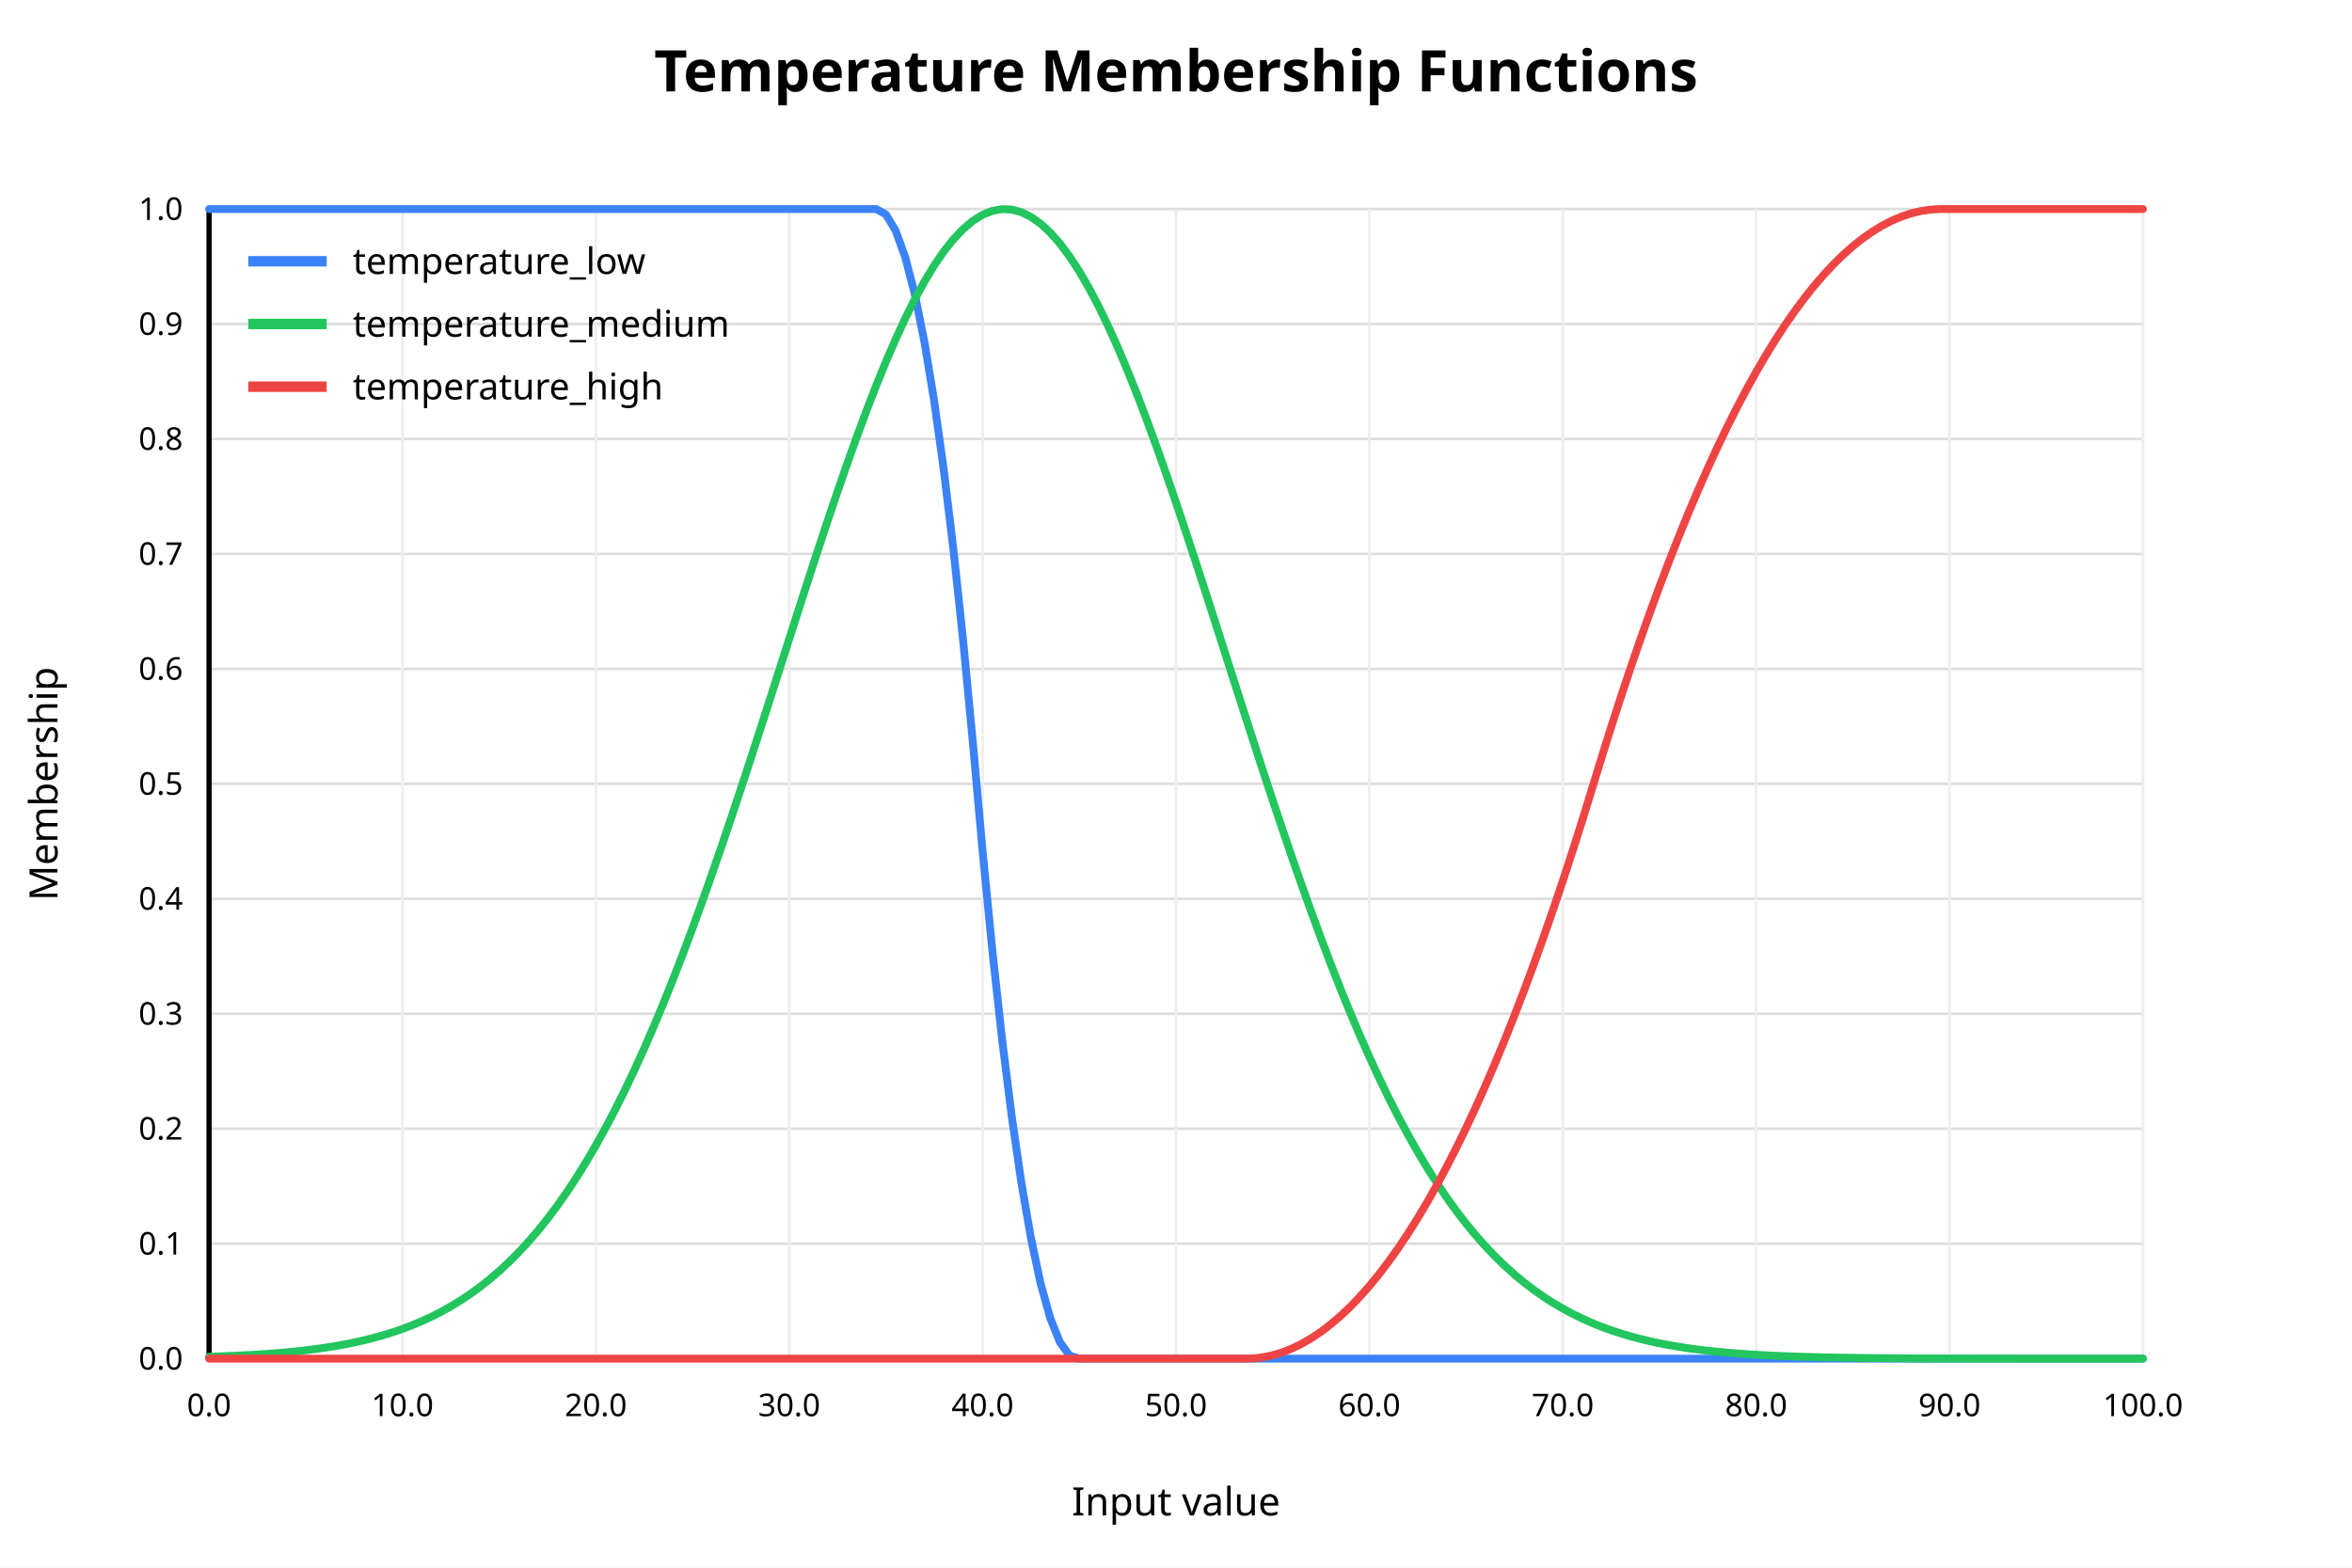
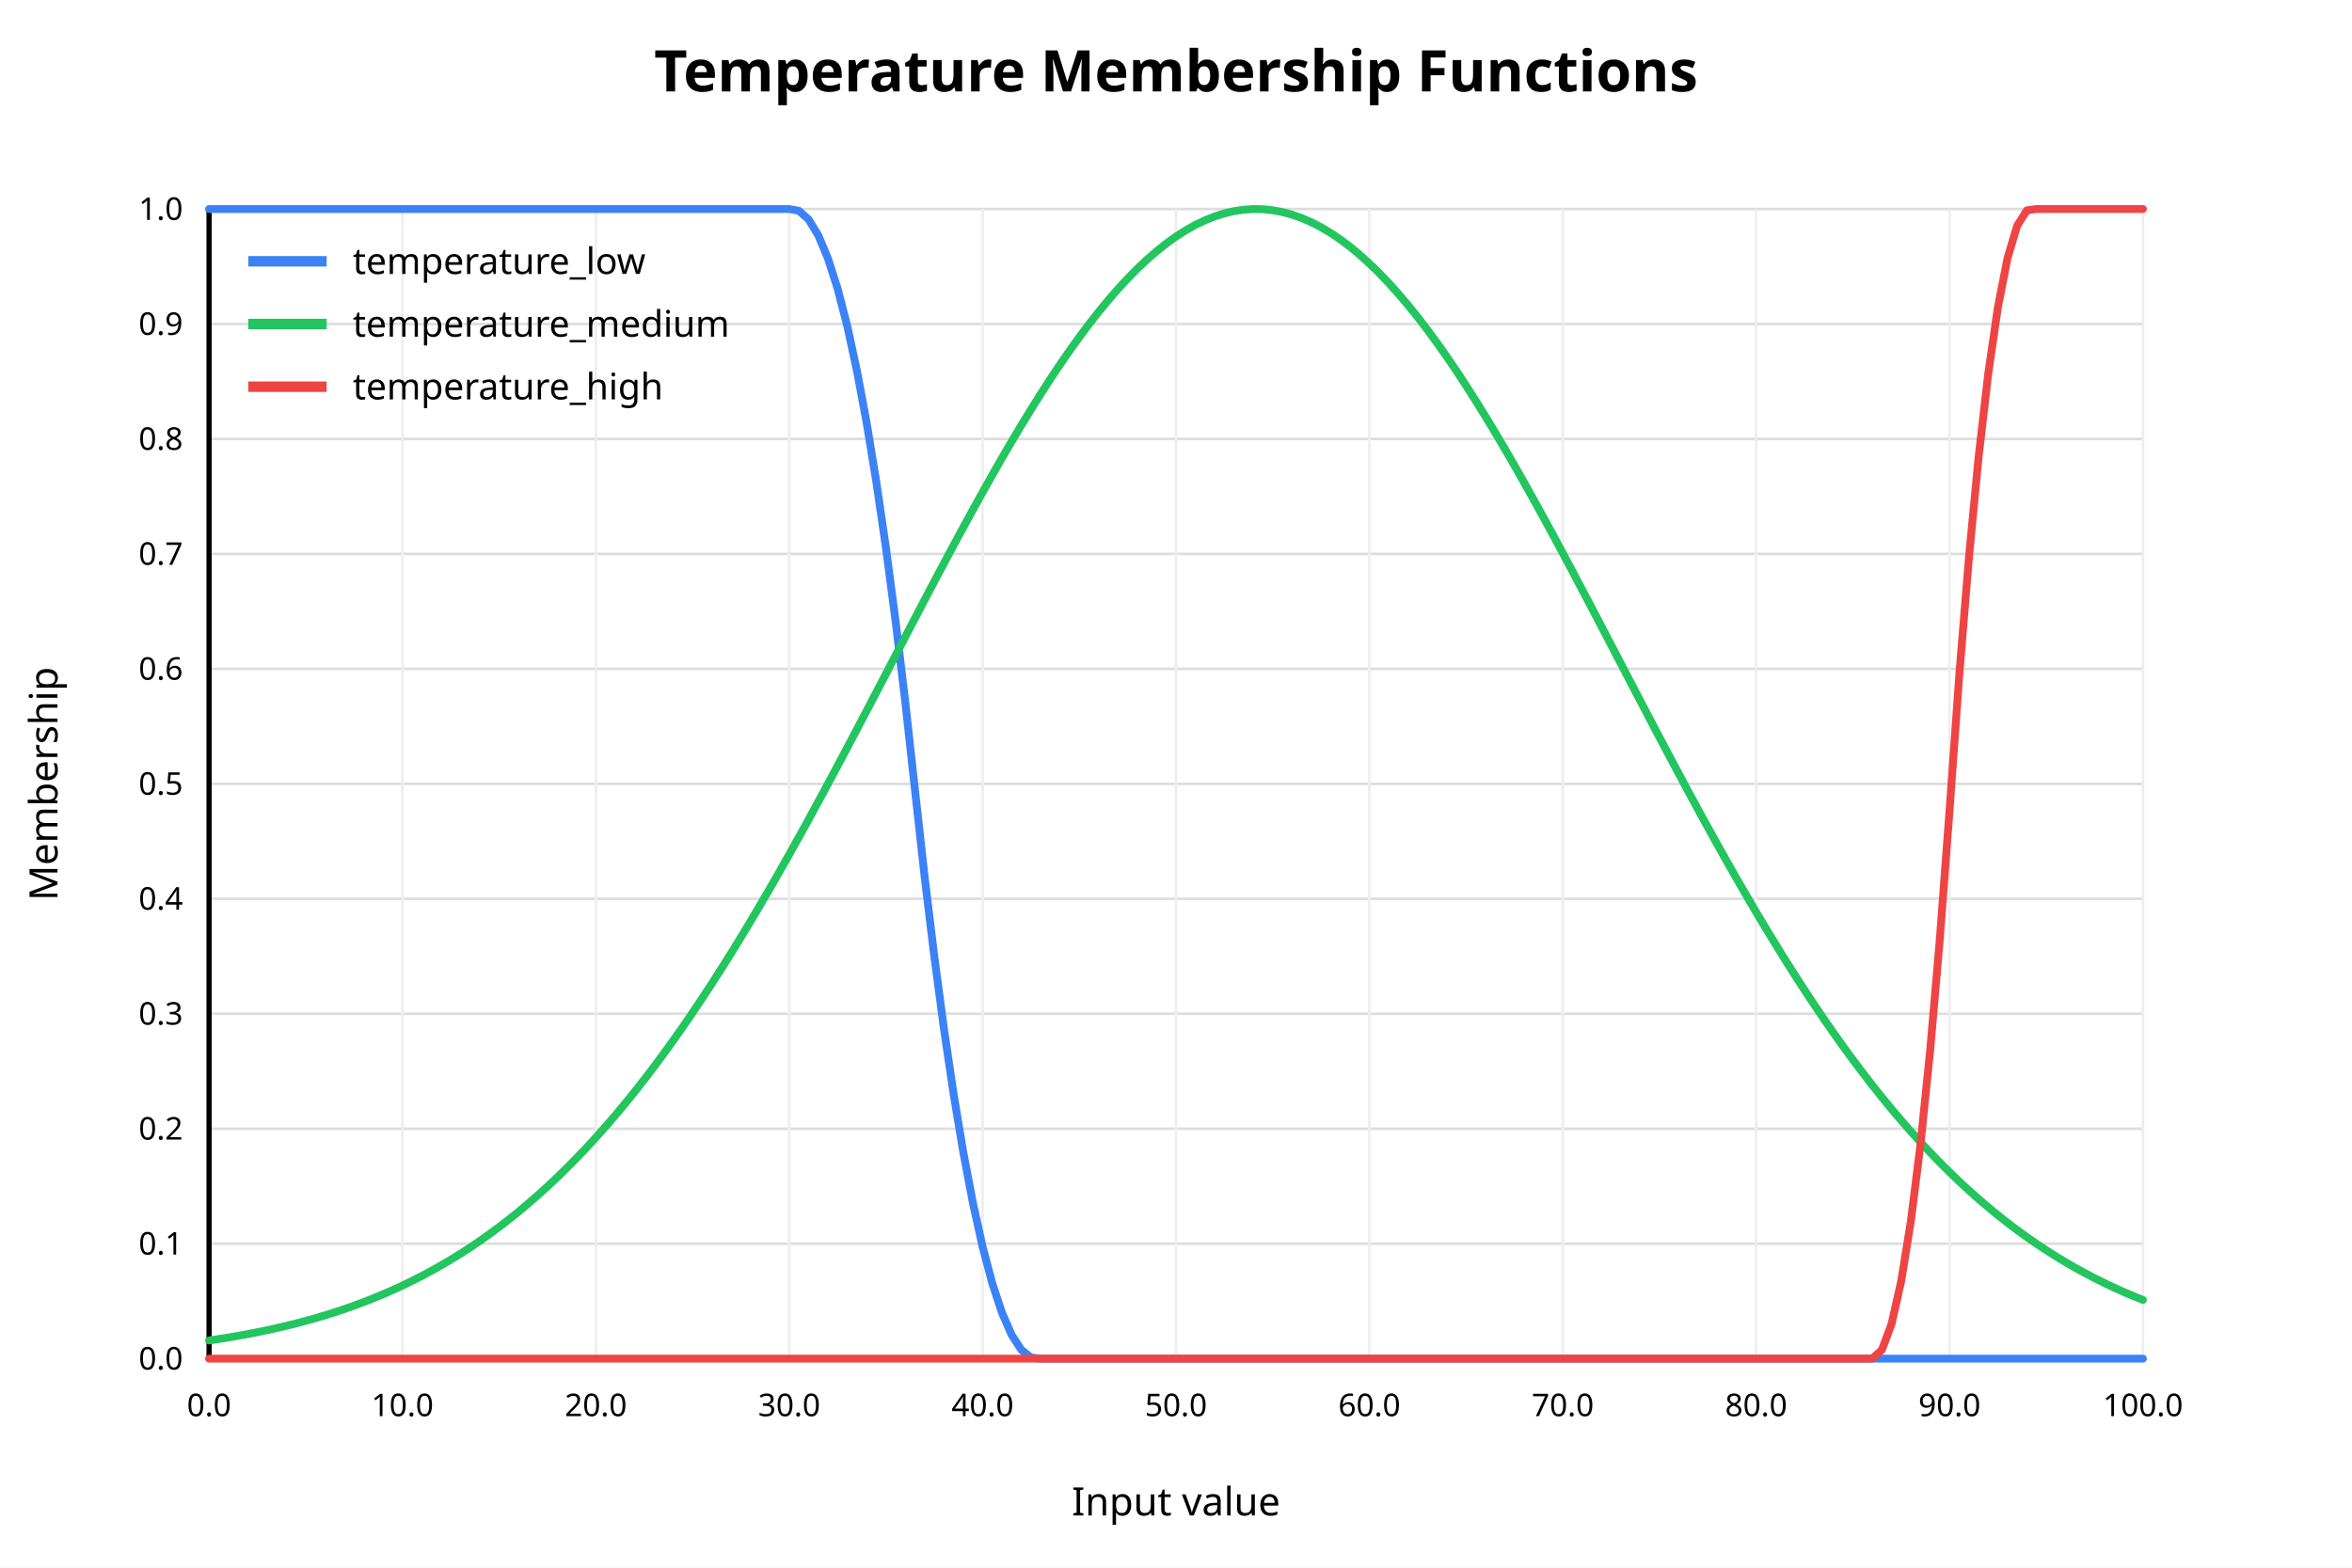
<svg xmlns="http://www.w3.org/2000/svg" width="900" height="600" viewBox="0 0 900 600">
  <rect x="0" y="0" width="900" height="600" fill="white" />
  <text x="450" y="35" text-anchor="middle" font-family="sans-serif" font-size="22" font-weight="bold" fill="black">Temperature Membership Functions</text>
  <line x1="80" y1="520.00" x2="820" y2="520.00" stroke="#dddddd" stroke-width="1" />
  <text x="70" y="520.00" text-anchor="end" dominant-baseline="middle" font-family="sans-serif" font-size="12" fill="black">0.0</text>
  <line x1="80" y1="476.00" x2="820" y2="476.00" stroke="#dddddd" stroke-width="1" />
  <text x="70" y="476.00" text-anchor="end" dominant-baseline="middle" font-family="sans-serif" font-size="12" fill="black">0.1</text>
  <line x1="80" y1="432.00" x2="820" y2="432.00" stroke="#dddddd" stroke-width="1" />
  <text x="70" y="432.00" text-anchor="end" dominant-baseline="middle" font-family="sans-serif" font-size="12" fill="black">0.2</text>
  <line x1="80" y1="388.00" x2="820" y2="388.00" stroke="#dddddd" stroke-width="1" />
  <text x="70" y="388.00" text-anchor="end" dominant-baseline="middle" font-family="sans-serif" font-size="12" fill="black">0.3</text>
  <line x1="80" y1="344.00" x2="820" y2="344.00" stroke="#dddddd" stroke-width="1" />
  <text x="70" y="344.00" text-anchor="end" dominant-baseline="middle" font-family="sans-serif" font-size="12" fill="black">0.4</text>
  <line x1="80" y1="300.00" x2="820" y2="300.00" stroke="#dddddd" stroke-width="1" />
  <text x="70" y="300.00" text-anchor="end" dominant-baseline="middle" font-family="sans-serif" font-size="12" fill="black">0.5</text>
  <line x1="80" y1="256.00" x2="820" y2="256.00" stroke="#dddddd" stroke-width="1" />
  <text x="70" y="256.00" text-anchor="end" dominant-baseline="middle" font-family="sans-serif" font-size="12" fill="black">0.6</text>
  <line x1="80" y1="212.00" x2="820" y2="212.00" stroke="#dddddd" stroke-width="1" />
  <text x="70" y="212.00" text-anchor="end" dominant-baseline="middle" font-family="sans-serif" font-size="12" fill="black">0.7</text>
  <line x1="80" y1="168.00" x2="820" y2="168.00" stroke="#dddddd" stroke-width="1" />
  <text x="70" y="168.00" text-anchor="end" dominant-baseline="middle" font-family="sans-serif" font-size="12" fill="black">0.8</text>
  <line x1="80" y1="124.00" x2="820" y2="124.00" stroke="#dddddd" stroke-width="1" />
  <text x="70" y="124.00" text-anchor="end" dominant-baseline="middle" font-family="sans-serif" font-size="12" fill="black">0.9</text>
  <line x1="80" y1="80.00" x2="820" y2="80.00" stroke="#dddddd" stroke-width="1" />
  <text x="70" y="80.00" text-anchor="end" dominant-baseline="middle" font-family="sans-serif" font-size="12" fill="black">1.0</text>
  <line x1="80.00" y1="80" x2="80.00" y2="520" stroke="#eeeeee" stroke-width="1" />
  <text x="80.00" y="542" text-anchor="middle" font-family="sans-serif" font-size="12" fill="black">0.0</text>
  <line x1="154.00" y1="80" x2="154.00" y2="520" stroke="#eeeeee" stroke-width="1" />
  <text x="154.00" y="542" text-anchor="middle" font-family="sans-serif" font-size="12" fill="black">10.0</text>
  <line x1="228.00" y1="80" x2="228.00" y2="520" stroke="#eeeeee" stroke-width="1" />
  <text x="228.00" y="542" text-anchor="middle" font-family="sans-serif" font-size="12" fill="black">20.0</text>
  <line x1="302.00" y1="80" x2="302.00" y2="520" stroke="#eeeeee" stroke-width="1" />
  <text x="302.00" y="542" text-anchor="middle" font-family="sans-serif" font-size="12" fill="black">30.0</text>
  <line x1="376.00" y1="80" x2="376.00" y2="520" stroke="#eeeeee" stroke-width="1" />
  <text x="376.00" y="542" text-anchor="middle" font-family="sans-serif" font-size="12" fill="black">40.0</text>
  <line x1="450.00" y1="80" x2="450.00" y2="520" stroke="#eeeeee" stroke-width="1" />
  <text x="450.00" y="542" text-anchor="middle" font-family="sans-serif" font-size="12" fill="black">50.0</text>
  <line x1="524.00" y1="80" x2="524.00" y2="520" stroke="#eeeeee" stroke-width="1" />
  <text x="524.00" y="542" text-anchor="middle" font-family="sans-serif" font-size="12" fill="black">60.0</text>
  <line x1="598.00" y1="80" x2="598.00" y2="520" stroke="#eeeeee" stroke-width="1" />
  <text x="598.00" y="542" text-anchor="middle" font-family="sans-serif" font-size="12" fill="black">70.0</text>
  <line x1="672.00" y1="80" x2="672.00" y2="520" stroke="#eeeeee" stroke-width="1" />
  <text x="672.00" y="542" text-anchor="middle" font-family="sans-serif" font-size="12" fill="black">80.0</text>
  <line x1="746.00" y1="80" x2="746.00" y2="520" stroke="#eeeeee" stroke-width="1" />
  <text x="746.00" y="542" text-anchor="middle" font-family="sans-serif" font-size="12" fill="black">90.0</text>
  <line x1="820.00" y1="80" x2="820.00" y2="520" stroke="#eeeeee" stroke-width="1" />
  <text x="820.00" y="542" text-anchor="middle" font-family="sans-serif" font-size="12" fill="black">100.0</text>
  <line x1="80" y1="520" x2="820" y2="520" stroke="black" stroke-width="2" />
  <line x1="80" y1="80" x2="80" y2="520" stroke="black" stroke-width="2" />
  <text x="450" y="580" text-anchor="middle" font-family="sans-serif" font-size="15" fill="black">Input value</text>
  <text x="22" y="300" text-anchor="middle" font-family="sans-serif" font-size="15" fill="black" transform="rotate(-90 22 300)">Membership</text>
-   <polyline fill="none" stroke="#3b82f6" stroke-width="3" stroke-linejoin="round" stroke-linecap="round" points="80.00,80.00 83.70,80.00 87.40,80.00 91.10,80.00 94.80,80.00 98.50,80.00 102.20,80.00 105.90,80.00 109.60,80.00 113.30,80.00 117.00,80.00 120.70,80.00 124.40,80.00 128.10,80.00 131.80,80.00 135.50,80.00 139.20,80.00 142.90,80.00 146.60,80.00 150.30,80.00 154.00,80.00 157.70,80.00 161.40,80.00 165.10,80.00 168.80,80.00 172.50,80.00 176.20,80.00 179.90,80.00 183.60,80.00 187.30,80.00 191.00,80.00 194.70,80.00 198.40,80.00 202.10,80.00 205.80,80.00 209.50,80.00 213.20,80.00 216.90,80.00 220.60,80.00 224.30,80.00 228.00,80.00 231.70,80.00 235.40,80.00 239.10,80.00 242.80,80.00 246.50,80.00 250.20,80.00 253.90,80.00 257.60,80.00 261.30,80.00 265.00,80.00 268.70,80.00 272.40,80.00 276.10,80.00 279.80,80.00 283.50,80.00 287.20,80.00 290.90,80.00 294.60,80.00 298.30,80.00 302.00,80.00 305.70,80.00 309.40,80.00 313.10,80.00 316.80,80.00 320.50,80.00 324.20,80.00 327.90,80.00 331.60,80.00 335.30,80.00 339.00,82.08 342.70,88.23 346.40,98.48 350.10,112.80 353.80,131.22 357.50,153.71 361.20,180.29 364.90,210.96 368.60,245.70 372.30,284.54 376.00,325.84 379.70,363.62 383.40,397.32 387.10,426.93 390.80,452.46 394.50,473.91 398.20,491.27 401.90,504.55 405.60,513.74 409.30,518.85 413.00,520.00 416.70,520.00 420.40,520.00 424.10,520.00 427.80,520.00 431.50,520.00 435.20,520.00 438.90,520.00 442.60,520.00 446.30,520.00 450.00,520.00 453.70,520.00 457.40,520.00 461.10,520.00 464.80,520.00 468.50,520.00 472.20,520.00 475.90,520.00 479.60,520.00 483.30,520.00 487.00,520.00 490.70,520.00 494.40,520.00 498.10,520.00 501.80,520.00 505.50,520.00 509.20,520.00 512.90,520.00 516.60,520.00 520.30,520.00 524.00,520.00 527.70,520.00 531.40,520.00 535.10,520.00 538.80,520.00 542.50,520.00 546.20,520.00 549.90,520.00 553.60,520.00 557.30,520.00 561.00,520.00 564.70,520.00 568.40,520.00 572.10,520.00 575.80,520.00 579.50,520.00 583.20,520.00 586.90,520.00 590.60,520.00 594.30,520.00 598.00,520.00 601.70,520.00 605.40,520.00 609.10,520.00 612.80,520.00 616.50,520.00 620.20,520.00 623.90,520.00 627.60,520.00 631.30,520.00 635.00,520.00 638.70,520.00 642.40,520.00 646.10,520.00 649.80,520.00 653.50,520.00 657.20,520.00 660.90,520.00 664.60,520.00 668.30,520.00 672.00,520.00 675.70,520.00 679.40,520.00 683.10,520.00 686.80,520.00 690.50,520.00 694.20,520.00 697.90,520.00 701.60,520.00 705.30,520.00 709.00,520.00 712.70,520.00 716.40,520.00 720.10,520.00 723.80,520.00 727.50,520.00 731.20,520.00 734.90,520.00 738.60,520.00 742.30,520.00 746.00,520.00 749.70,520.00 753.40,520.00 757.10,520.00 760.80,520.00 764.50,520.00 768.20,520.00 771.90,520.00 775.60,520.00 779.30,520.00 783.00,520.00 786.70,520.00 790.40,520.00 794.10,520.00 797.80,520.00 801.50,520.00 805.20,520.00 808.90,520.00 812.60,520.00 816.30,520.00 820.00,520.00" />
+   <polyline fill="none" stroke="#3b82f6" stroke-width="3" stroke-linejoin="round" stroke-linecap="round" points="80.00,80.00 83.70,80.00 87.40,80.00 91.10,80.00 94.80,80.00 98.50,80.00 102.20,80.00 105.90,80.00 109.60,80.00 113.30,80.00 117.00,80.00 120.70,80.00 124.40,80.00 128.10,80.00 131.80,80.00 135.50,80.00 139.20,80.00 142.90,80.00 146.60,80.00 150.30,80.00 154.00,80.00 157.70,80.00 161.40,80.00 165.10,80.00 168.80,80.00 172.50,80.00 176.20,80.00 179.90,80.00 183.60,80.00 187.30,80.00 191.00,80.00 194.70,80.00 198.40,80.00 202.10,80.00 205.80,80.00 209.50,80.00 213.20,80.00 216.90,80.00 220.60,80.00 224.30,80.00 228.00,80.00 231.70,80.00 235.40,80.00 239.10,80.00 242.80,80.00 246.50,80.00 250.20,80.00 253.90,80.00 257.60,80.00 261.30,80.00 265.00,80.00 268.70,80.00 272.40,80.00 276.10,80.00 279.80,80.00 283.50,80.00 287.20,80.00 290.90,80.00 294.60,80.00 298.30,80.00 302.00,80.00 305.70,80.67 309.40,83.98 313.10,90.04 316.80,98.86 320.50,110.43 324.20,124.76 327.90,141.85 331.60,161.68 335.30,184.28 339.00,209.63 342.70,237.74 346.40,268.60 350.10,302.20 353.80,335.47 357.50,365.98 361.20,393.74 364.90,418.74 368.60,440.98 372.30,460.47 376.00,477.21 379.70,491.19 383.40,502.41 387.10,510.88 390.80,516.59 394.50,519.55 398.20,520.00 401.90,520.00 405.60,520.00 409.30,520.00 413.00,520.00 416.70,520.00 420.40,520.00 424.10,520.00 427.80,520.00 431.50,520.00 435.20,520.00 438.90,520.00 442.60,520.00 446.30,520.00 450.00,520.00 453.70,520.00 457.40,520.00 461.10,520.00 464.80,520.00 468.50,520.00 472.20,520.00 475.90,520.00 479.60,520.00 483.30,520.00 487.00,520.00 490.70,520.00 494.40,520.00 498.10,520.00 501.80,520.00 505.50,520.00 509.20,520.00 512.90,520.00 516.60,520.00 520.30,520.00 524.00,520.00 527.70,520.00 531.40,520.00 535.10,520.00 538.80,520.00 542.50,520.00 546.20,520.00 549.90,520.00 553.60,520.00 557.30,520.00 561.00,520.00 564.70,520.00 568.40,520.00 572.10,520.00 575.80,520.00 579.50,520.00 583.20,520.00 586.90,520.00 590.60,520.00 594.30,520.00 598.00,520.00 601.70,520.00 605.40,520.00 609.10,520.00 612.80,520.00 616.50,520.00 620.20,520.00 623.90,520.00 627.60,520.00 631.30,520.00 635.00,520.00 638.70,520.00 642.40,520.00 646.10,520.00 649.80,520.00 653.50,520.00 657.20,520.00 660.90,520.00 664.60,520.00 668.30,520.00 672.00,520.00 675.70,520.00 679.40,520.00 683.10,520.00 686.80,520.00 690.50,520.00 694.20,520.00 697.90,520.00 701.60,520.00 705.30,520.00 709.00,520.00 712.70,520.00 716.40,520.00 720.10,520.00 723.80,520.00 727.50,520.00 731.20,520.00 734.90,520.00 738.60,520.00 742.30,520.00 746.00,520.00 749.70,520.00 753.40,520.00 757.10,520.00 760.80,520.00 764.50,520.00 768.20,520.00 771.90,520.00 775.60,520.00 779.30,520.00 783.00,520.00 786.70,520.00 790.40,520.00 794.10,520.00 797.80,520.00 801.50,520.00 805.20,520.00 808.90,520.00 812.60,520.00 816.30,520.00 820.00,520.00" />
  <line x1="95" y1="100" x2="125" y2="100" stroke="#3b82f6" stroke-width="4" />
  <text x="135" y="100" dominant-baseline="middle" font-family="sans-serif" font-size="14" fill="black">temperature_low</text>
-   <polyline fill="none" stroke="#22c55e" stroke-width="3" stroke-linejoin="round" stroke-linecap="round" points="80.00,519.25 83.70,519.13 87.40,518.98 91.10,518.82 94.80,518.63 98.50,518.41 102.20,518.17 105.90,517.89 109.60,517.57 113.30,517.20 117.00,516.79 120.70,516.33 124.40,515.80 128.10,515.22 131.80,514.55 135.50,513.81 139.20,512.98 142.90,512.06 146.60,511.03 150.30,509.88 154.00,508.61 157.70,507.21 161.40,505.65 165.10,503.95 168.80,502.07 172.50,500.00 176.20,497.75 179.90,495.28 183.60,492.59 187.30,489.67 191.00,486.50 194.70,483.07 198.40,479.36 202.10,475.37 205.80,471.07 209.50,466.47 213.20,461.54 216.90,456.27 220.60,450.66 224.30,444.70 228.00,438.38 231.70,431.70 235.40,424.65 239.10,417.23 242.80,409.44 246.50,401.28 250.20,392.76 253.90,383.89 257.60,374.67 261.30,365.12 265.00,355.25 268.70,345.09 272.40,334.64 276.10,323.95 279.80,313.02 283.50,301.90 287.20,290.61 290.90,279.19 294.60,267.68 298.30,256.11 302.00,244.53 305.70,232.99 309.40,221.52 313.10,210.19 316.80,199.02 320.50,188.08 324.20,177.41 327.90,167.06 331.60,157.09 335.30,147.53 339.00,138.44 342.70,129.87 346.40,121.85 350.10,114.43 353.80,107.66 357.50,101.55 361.20,96.16 364.90,91.50 368.60,87.61 372.30,84.50 376.00,82.19 379.70,80.70 383.40,80.04 387.10,80.20 390.80,81.19 394.50,83.00 398.20,85.62 401.90,89.04 405.60,93.23 409.30,98.18 413.00,103.86 416.70,110.23 420.40,117.27 424.10,124.92 427.80,133.16 431.50,141.94 435.20,151.22 438.90,160.95 442.60,171.07 446.30,181.55 450.00,192.33 453.70,203.37 457.40,214.61 461.10,226.00 464.80,237.50 468.50,249.07 472.20,260.64 475.90,272.19 479.60,283.67 483.30,295.05 487.00,306.28 490.70,317.33 494.40,328.16 498.10,338.77 501.80,349.10 505.50,359.16 509.20,368.90 512.90,378.32 516.60,387.41 520.30,396.14 524.00,404.52 527.70,412.53 531.40,420.18 535.10,427.45 538.80,434.36 542.50,440.90 546.20,447.08 549.90,452.90 553.60,458.37 557.30,463.51 561.00,468.31 564.70,472.79 568.40,476.97 572.10,480.85 575.80,484.45 579.50,487.78 583.20,490.85 586.90,493.67 590.60,496.27 594.30,498.65 598.00,500.83 601.70,502.82 605.40,504.63 609.10,506.28 612.80,507.77 616.50,509.12 620.20,510.34 623.90,511.44 627.60,512.43 631.30,513.32 635.00,514.11 638.70,514.82 642.40,515.45 646.10,516.02 649.80,516.52 653.50,516.96 657.20,517.35 660.90,517.70 664.60,518.00 668.30,518.27 672.00,518.50 675.70,518.71 679.40,518.89 683.10,519.04 686.80,519.18 690.50,519.30 694.20,519.40 697.90,519.49 701.60,519.56 705.30,519.63 709.00,519.68 712.70,519.73 716.40,519.77 720.10,519.81 723.80,519.84 727.50,519.86 731.20,519.89 734.90,519.91 738.60,519.92 742.30,519.93 746.00,519.94 749.70,519.95 753.40,519.96 757.10,519.97 760.80,519.97 764.50,519.98 768.20,519.98 771.90,519.99 775.60,519.99 779.30,519.99 783.00,519.99 786.70,519.99 790.40,519.99 794.10,520.00 797.80,520.00 801.50,520.00 805.20,520.00 808.90,520.00 812.60,520.00 816.30,520.00 820.00,520.00" />
+   <polyline fill="none" stroke="#22c55e" stroke-width="3" stroke-linejoin="round" stroke-linecap="round" points="80.00,513.03 83.70,512.48 87.40,511.89 91.10,511.26 94.80,510.59 98.50,509.87 102.20,509.11 105.90,508.29 109.60,507.43 113.30,506.51 117.00,505.54 120.70,504.50 124.40,503.40 128.10,502.24 131.80,501.01 135.50,499.71 139.20,498.33 142.90,496.88 146.60,495.34 150.30,493.73 154.00,492.02 157.70,490.23 161.40,488.35 165.10,486.37 168.80,484.29 172.50,482.11 176.20,479.83 179.90,477.44 183.60,474.94 187.30,472.32 191.00,469.59 194.70,466.74 198.40,463.77 202.10,460.67 205.80,457.45 209.50,454.10 213.20,450.62 216.90,447.01 220.60,443.26 224.30,439.38 228.00,435.36 231.70,431.21 235.40,426.91 239.10,422.48 242.80,417.91 246.50,413.20 250.20,408.35 253.90,403.36 257.60,398.24 261.30,392.99 265.00,387.59 268.70,382.07 272.40,376.42 276.10,370.65 279.80,364.75 283.50,358.73 287.20,352.60 290.90,346.35 294.60,340.01 298.30,333.56 302.00,327.01 305.70,320.38 309.40,313.67 313.10,306.88 316.80,300.02 320.50,293.11 324.20,286.14 327.90,279.12 331.60,272.08 335.30,265.00 339.00,257.92 342.70,250.82 346.40,243.73 350.10,236.65 353.80,229.59 357.50,222.57 361.20,215.60 364.90,208.68 368.60,201.83 372.30,195.06 376.00,188.38 379.70,181.80 383.40,175.33 387.10,168.99 390.80,162.79 394.50,156.73 398.20,150.83 401.90,145.10 405.60,139.55 409.30,134.19 413.00,129.03 416.70,124.09 420.40,119.36 424.10,114.87 427.80,110.61 431.50,106.60 435.20,102.85 438.90,99.36 442.60,96.14 446.30,93.20 450.00,90.54 453.70,88.17 457.40,86.09 461.10,84.32 464.80,82.84 468.50,81.67 472.20,80.81 475.90,80.26 479.60,80.01 483.30,80.08 487.00,80.46 490.70,81.15 494.40,82.15 498.10,83.45 501.80,85.06 505.50,86.97 509.20,89.17 512.90,91.67 516.60,94.45 520.30,97.52 524.00,100.86 527.70,104.46 531.40,108.33 535.10,112.45 538.80,116.81 542.50,121.41 546.20,126.23 549.90,131.27 553.60,136.52 557.30,141.96 561.00,147.59 564.70,153.40 568.40,159.37 572.10,165.49 575.80,171.76 579.50,178.15 583.20,184.67 586.90,191.30 590.60,198.02 594.30,204.82 598.00,211.71 601.70,218.65 605.40,225.65 609.10,232.68 612.80,239.75 616.50,246.84 620.20,253.93 623.90,261.03 627.60,268.11 631.30,275.17 635.00,282.21 638.70,289.20 642.40,296.15 646.10,303.04 649.80,309.87 653.50,316.62 657.20,323.30 660.90,329.89 664.60,336.40 668.30,342.80 672.00,349.11 675.70,355.30 679.40,361.38 683.10,367.35 686.80,373.20 690.50,378.92 694.20,384.51 697.90,389.98 701.60,395.31 705.30,400.51 709.00,405.57 712.70,410.49 716.40,415.28 720.10,419.93 723.80,424.44 727.50,428.81 731.20,433.05 734.90,437.14 738.60,441.10 742.30,444.92 746.00,448.61 749.70,452.16 753.40,455.58 757.10,458.88 760.80,462.04 764.50,465.09 768.20,468.00 771.90,470.80 775.60,473.48 779.30,476.05 783.00,478.50 786.70,480.84 790.40,483.08 794.10,485.22 797.80,487.25 801.50,489.19 805.20,491.03 808.90,492.78 812.60,494.45 816.30,496.03 820.00,497.52" />
  <line x1="95" y1="124" x2="125" y2="124" stroke="#22c55e" stroke-width="4" />
  <text x="135" y="124" dominant-baseline="middle" font-family="sans-serif" font-size="14" fill="black">temperature_medium</text>
-   <polyline fill="none" stroke="#ef4444" stroke-width="3" stroke-linejoin="round" stroke-linecap="round" points="80.00,520.00 83.70,520.00 87.40,520.00 91.10,520.00 94.80,520.00 98.50,520.00 102.20,520.00 105.90,520.00 109.60,520.00 113.30,520.00 117.00,520.00 120.70,520.00 124.40,520.00 128.10,520.00 131.80,520.00 135.50,520.00 139.20,520.00 142.90,520.00 146.60,520.00 150.30,520.00 154.00,520.00 157.70,520.00 161.40,520.00 165.10,520.00 168.80,520.00 172.50,520.00 176.20,520.00 179.90,520.00 183.60,520.00 187.30,520.00 191.00,520.00 194.70,520.00 198.40,520.00 202.10,520.00 205.80,520.00 209.50,520.00 213.20,520.00 216.90,520.00 220.60,520.00 224.30,520.00 228.00,520.00 231.70,520.00 235.40,520.00 239.10,520.00 242.80,520.00 246.50,520.00 250.20,520.00 253.90,520.00 257.60,520.00 261.30,520.00 265.00,520.00 268.70,520.00 272.40,520.00 276.10,520.00 279.80,520.00 283.50,520.00 287.20,520.00 290.90,520.00 294.60,520.00 298.30,520.00 302.00,520.00 305.70,520.00 309.40,520.00 313.10,520.00 316.80,520.00 320.50,520.00 324.20,520.00 327.90,520.00 331.60,520.00 335.30,520.00 339.00,520.00 342.70,520.00 346.40,520.00 350.10,520.00 353.80,520.00 357.50,520.00 361.20,520.00 364.90,520.00 368.60,520.00 372.30,520.00 376.00,520.00 379.70,520.00 383.40,520.00 387.10,520.00 390.80,520.00 394.50,520.00 398.20,520.00 401.90,520.00 405.60,520.00 409.30,520.00 413.00,520.00 416.70,520.00 420.40,520.00 424.10,520.00 427.80,520.00 431.50,520.00 435.20,520.00 438.90,520.00 442.60,520.00 446.30,520.00 450.00,520.00 453.70,520.00 457.40,520.00 461.10,520.00 464.80,520.00 468.50,520.00 472.20,520.00 475.90,520.00 479.60,519.89 483.30,519.45 487.00,518.68 490.70,517.56 494.40,516.10 498.10,514.30 501.80,512.16 505.50,509.68 509.20,506.86 512.90,503.70 516.60,500.20 520.30,496.36 524.00,492.18 527.70,487.66 531.40,482.80 535.10,477.60 538.80,472.06 542.50,466.19 546.20,459.97 549.90,453.41 553.60,446.51 557.30,439.27 561.00,431.69 564.70,423.77 568.40,415.51 572.10,406.91 575.80,397.97 579.50,388.68 583.20,379.06 586.90,369.10 590.60,358.80 594.30,348.16 598.00,337.18 601.70,325.86 605.40,314.20 609.10,302.20 612.80,290.09 616.50,278.31 620.20,266.86 623.90,255.76 627.60,245.00 631.30,234.57 635.00,224.49 638.70,214.75 642.40,205.34 646.10,196.28 649.80,187.56 653.50,179.18 657.20,171.13 660.90,163.43 664.60,156.07 668.30,149.04 672.00,142.36 675.70,136.02 679.40,130.02 683.10,124.35 686.80,119.03 690.50,114.05 694.20,109.41 697.90,105.11 701.60,101.14 705.30,97.52 709.00,94.24 712.70,91.30 716.40,88.70 720.10,86.43 723.80,84.51 727.50,82.93 731.20,81.69 734.90,80.79 738.60,80.23 742.30,80.00 746.00,80.00 749.70,80.00 753.40,80.00 757.10,80.00 760.80,80.00 764.50,80.00 768.20,80.00 771.90,80.00 775.60,80.00 779.30,80.00 783.00,80.00 786.70,80.00 790.40,80.00 794.10,80.00 797.80,80.00 801.50,80.00 805.20,80.00 808.90,80.00 812.60,80.00 816.30,80.00 820.00,80.00" />
+   <polyline fill="none" stroke="#ef4444" stroke-width="3" stroke-linejoin="round" stroke-linecap="round" points="80.00,520.00 83.70,520.00 87.40,520.00 91.10,520.00 94.80,520.00 98.50,520.00 102.20,520.00 105.90,520.00 109.60,520.00 113.30,520.00 117.00,520.00 120.70,520.00 124.40,520.00 128.10,520.00 131.80,520.00 135.50,520.00 139.20,520.00 142.90,520.00 146.60,520.00 150.30,520.00 154.00,520.00 157.70,520.00 161.40,520.00 165.10,520.00 168.80,520.00 172.50,520.00 176.20,520.00 179.90,520.00 183.60,520.00 187.30,520.00 191.00,520.00 194.70,520.00 198.40,520.00 202.10,520.00 205.80,520.00 209.50,520.00 213.20,520.00 216.90,520.00 220.60,520.00 224.30,520.00 228.00,520.00 231.70,520.00 235.40,520.00 239.10,520.00 242.80,520.00 246.50,520.00 250.20,520.00 253.90,520.00 257.60,520.00 261.30,520.00 265.00,520.00 268.70,520.00 272.40,520.00 276.10,520.00 279.80,520.00 283.50,520.00 287.20,520.00 290.90,520.00 294.60,520.00 298.30,520.00 302.00,520.00 305.70,520.00 309.40,520.00 313.10,520.00 316.80,520.00 320.50,520.00 324.20,520.00 327.90,520.00 331.60,520.00 335.30,520.00 339.00,520.00 342.70,520.00 346.40,520.00 350.10,520.00 353.80,520.00 357.50,520.00 361.20,520.00 364.90,520.00 368.60,520.00 372.30,520.00 376.00,520.00 379.70,520.00 383.40,520.00 387.10,520.00 390.80,520.00 394.50,520.00 398.20,520.00 401.90,520.00 405.60,520.00 409.30,520.00 413.00,520.00 416.70,520.00 420.40,520.00 424.10,520.00 427.80,520.00 431.50,520.00 435.20,520.00 438.90,520.00 442.60,520.00 446.30,520.00 450.00,520.00 453.70,520.00 457.40,520.00 461.10,520.00 464.80,520.00 468.50,520.00 472.20,520.00 475.90,520.00 479.60,520.00 483.30,520.00 487.00,520.00 490.70,520.00 494.40,520.00 498.10,520.00 501.80,520.00 505.50,520.00 509.20,520.00 512.90,520.00 516.60,520.00 520.30,520.00 524.00,520.00 527.70,520.00 531.40,520.00 535.10,520.00 538.80,520.00 542.50,520.00 546.20,520.00 549.90,520.00 553.60,520.00 557.30,520.00 561.00,520.00 564.70,520.00 568.40,520.00 572.10,520.00 575.80,520.00 579.50,520.00 583.20,520.00 586.90,520.00 590.60,520.00 594.30,520.00 598.00,520.00 601.70,520.00 605.40,520.00 609.10,520.00 612.80,520.00 616.50,520.00 620.20,520.00 623.90,520.00 627.60,520.00 631.30,520.00 635.00,520.00 638.70,520.00 642.40,520.00 646.10,520.00 649.80,520.00 653.50,520.00 657.20,520.00 660.90,520.00 664.60,520.00 668.30,520.00 672.00,520.00 675.70,520.00 679.40,520.00 683.10,520.00 686.80,520.00 690.50,520.00 694.20,520.00 697.90,520.00 701.60,520.00 705.30,520.00 709.00,520.00 712.70,520.00 716.40,520.00 720.10,516.65 723.80,506.75 727.50,490.32 731.20,467.35 734.90,437.84 738.60,401.79 742.30,359.20 746.00,310.07 749.70,258.69 753.40,213.62 757.10,175.08 760.80,143.09 764.50,117.63 768.20,98.72 771.90,86.34 775.60,80.50 779.30,80.00 783.00,80.00 786.70,80.00 790.40,80.00 794.10,80.00 797.80,80.00 801.50,80.00 805.20,80.00 808.90,80.00 812.60,80.00 816.30,80.00 820.00,80.00" />
  <line x1="95" y1="148" x2="125" y2="148" stroke="#ef4444" stroke-width="4" />
  <text x="135" y="148" dominant-baseline="middle" font-family="sans-serif" font-size="14" fill="black">temperature_high</text>
</svg>
